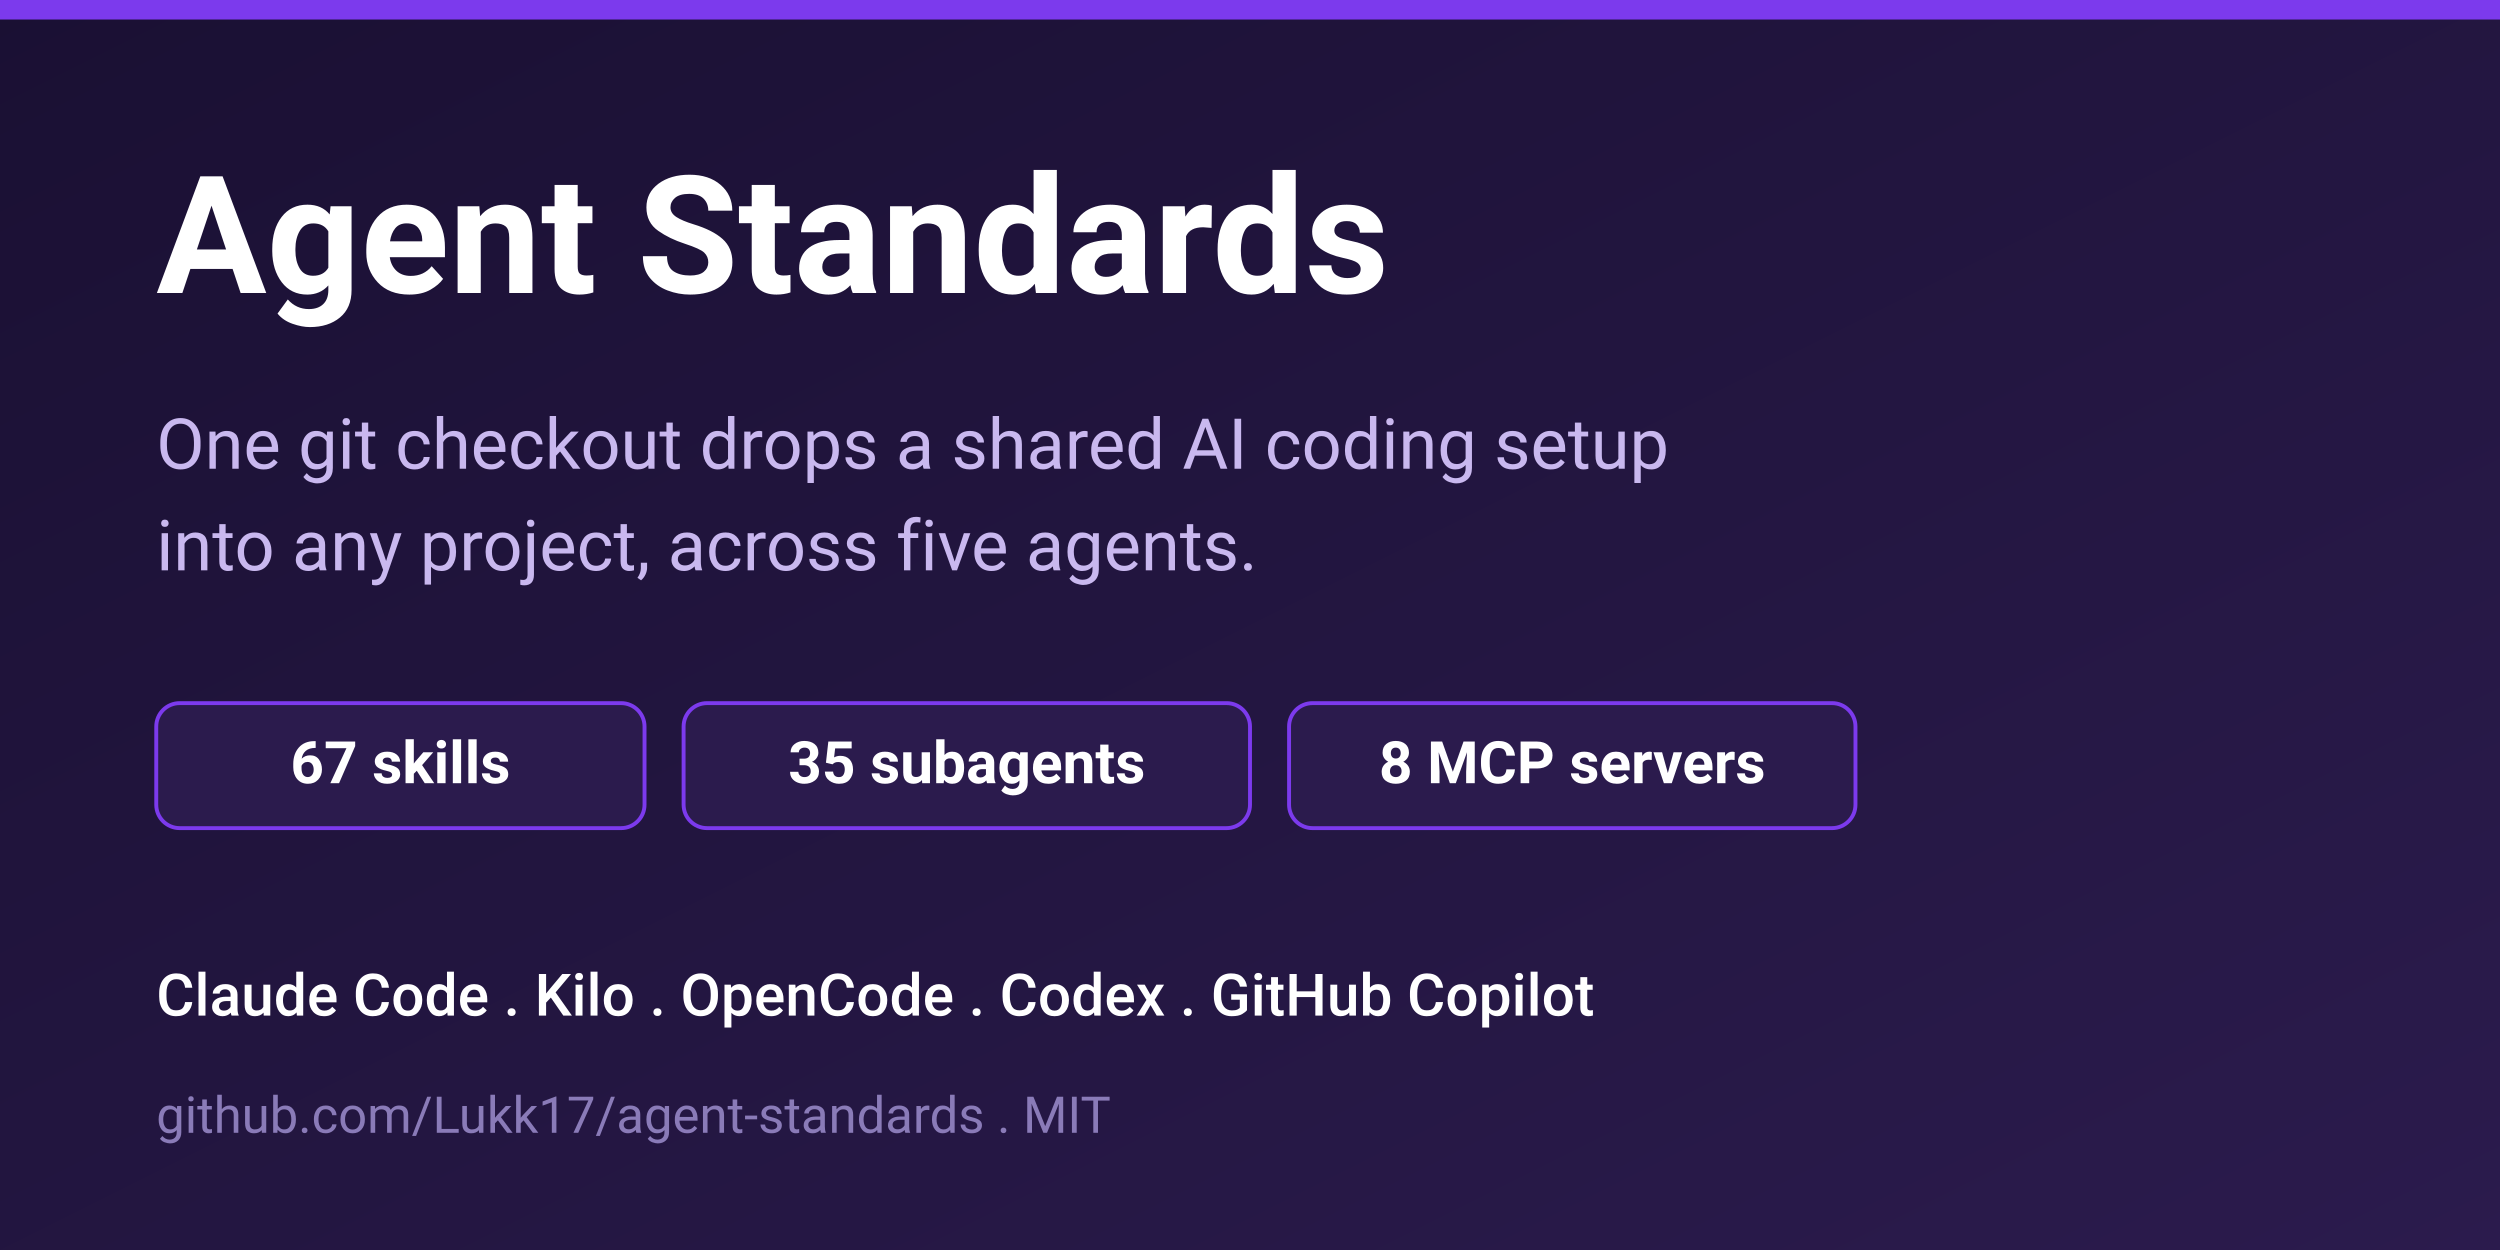
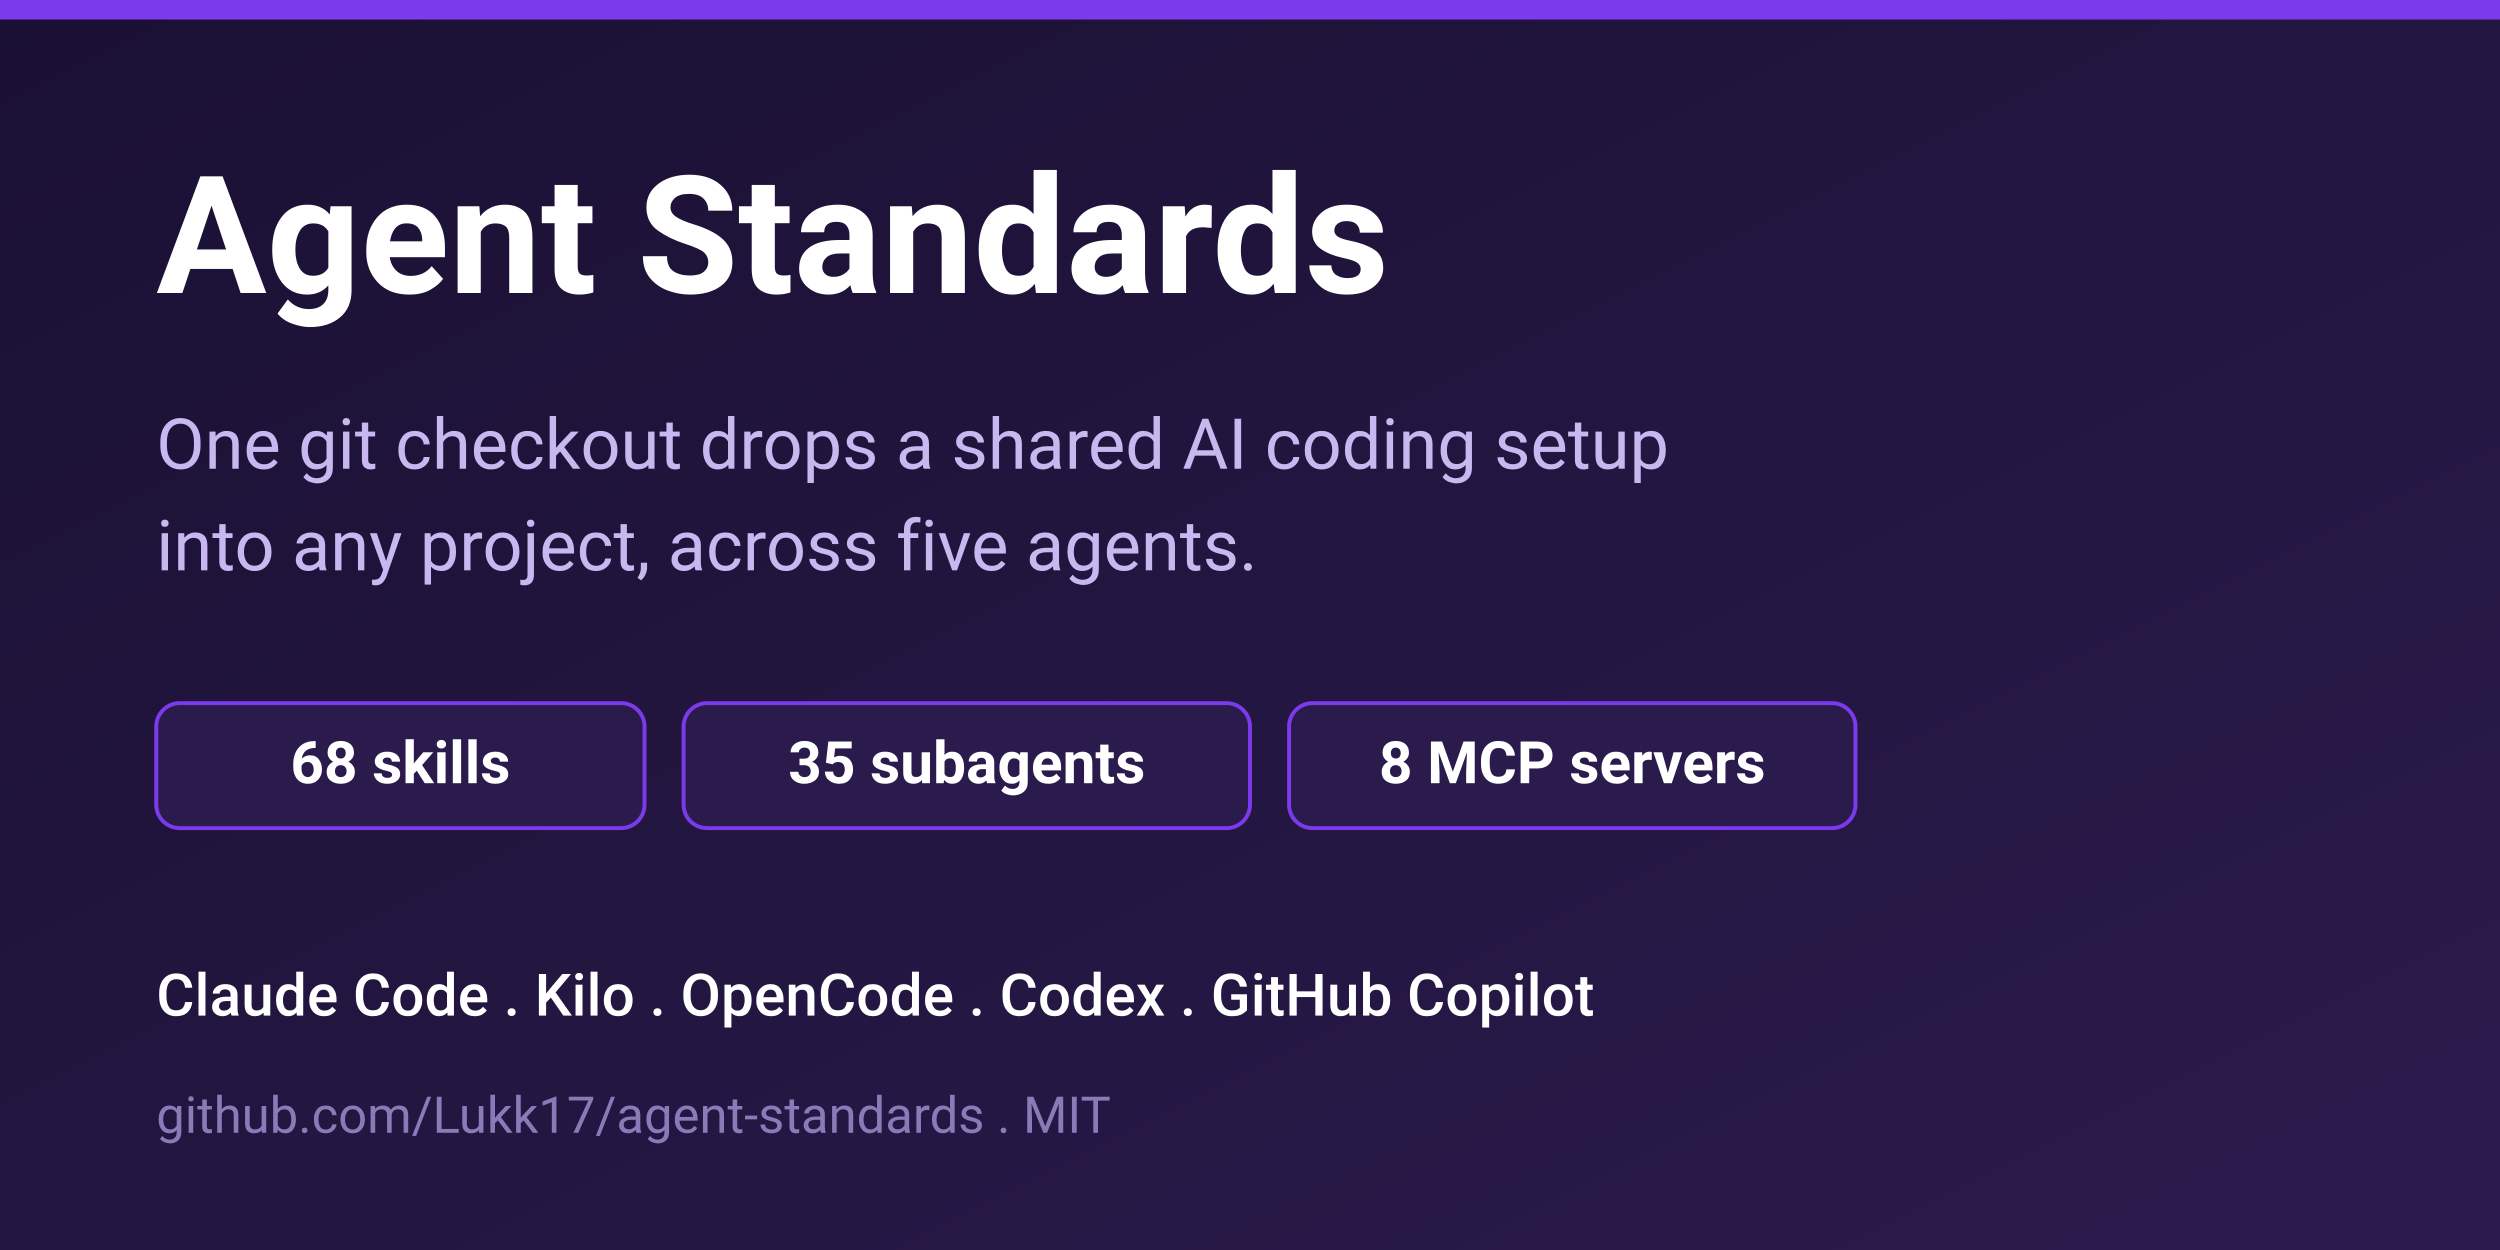
<svg xmlns="http://www.w3.org/2000/svg" width="1280" height="640" viewBox="0 0 1280 640" font-family="'Segoe UI', Roboto, Helvetica, Arial, sans-serif">
  <defs>
    <linearGradient id="bg" x1="0" y1="0" x2="1" y2="1">
      <stop offset="0" stop-color="#1a1033" />
      <stop offset="1" stop-color="#2b1b4d" />
    </linearGradient>
  </defs>
  <rect width="1280" height="640" fill="url(#bg)" />
  <rect x="0" y="0" width="1280" height="10" fill="#7c3aed" />
  <text x="80" y="150" fill="#ffffff" font-size="84" font-weight="700">Agent Standards</text>
  <text x="80" y="240" fill="#c9b8ef" font-size="36" font-weight="400">One git checkout drops a shared AI coding setup</text>
  <text x="80" y="292" fill="#c9b8ef" font-size="36" font-weight="400">into any project, across five agents.</text>
  <g font-size="30" font-weight="600">
    <rect x="80" y="360" width="250" height="64" rx="12" fill="#2b1b4d" stroke="#7c3aed" stroke-width="2" />
-     <text x="205" y="401" fill="#ffffff" text-anchor="middle">67 skills</text>
+     <text x="205" y="401" fill="#ffffff" text-anchor="middle">68 skills</text>
    <rect x="350" y="360" width="290" height="64" rx="12" fill="#2b1b4d" stroke="#7c3aed" stroke-width="2" />
    <text x="495" y="401" fill="#ffffff" text-anchor="middle">35 subagents</text>
    <rect x="660" y="360" width="290" height="64" rx="12" fill="#2b1b4d" stroke="#7c3aed" stroke-width="2" />
    <text x="805" y="401" fill="#ffffff" text-anchor="middle">8 MCP servers</text>
  </g>
  <text x="80" y="520" fill="#ffffff" font-size="30" font-weight="500">Claude Code  .  Kilo  .  OpenCode  .  Codex  .  GitHub Copilot</text>
  <text x="80" y="580" fill="#8a7bb8" font-size="26" font-weight="400">github.com/Lukk17/agent-standards  .  MIT</text>
</svg>
